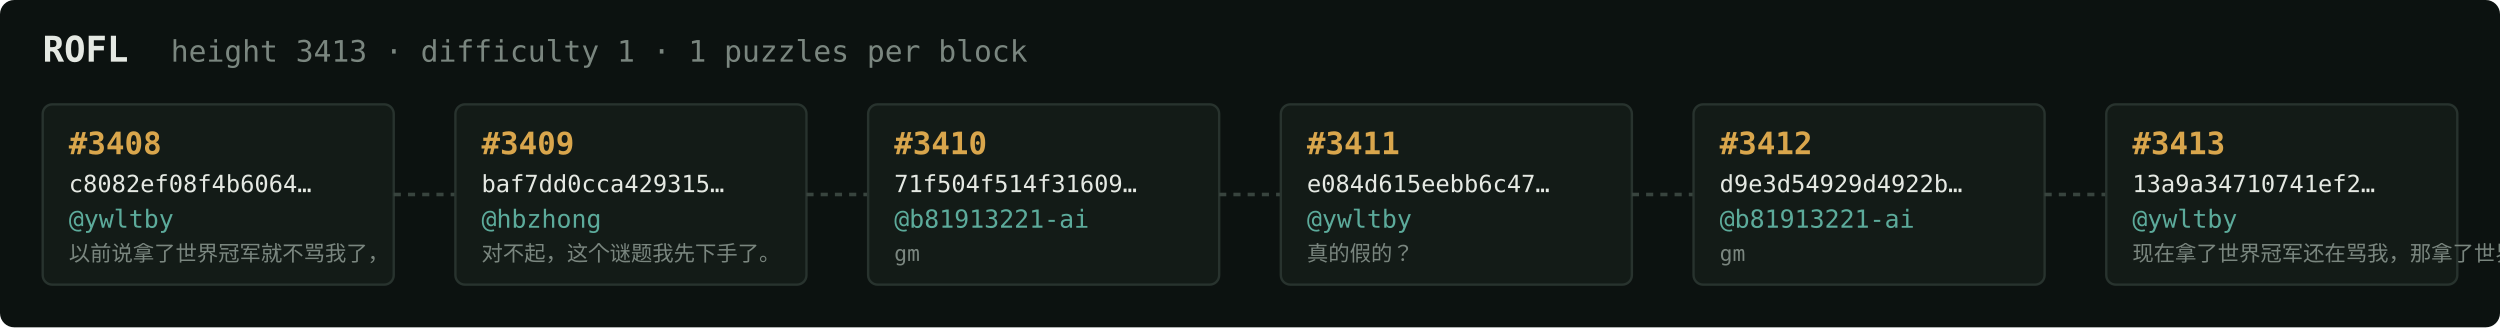
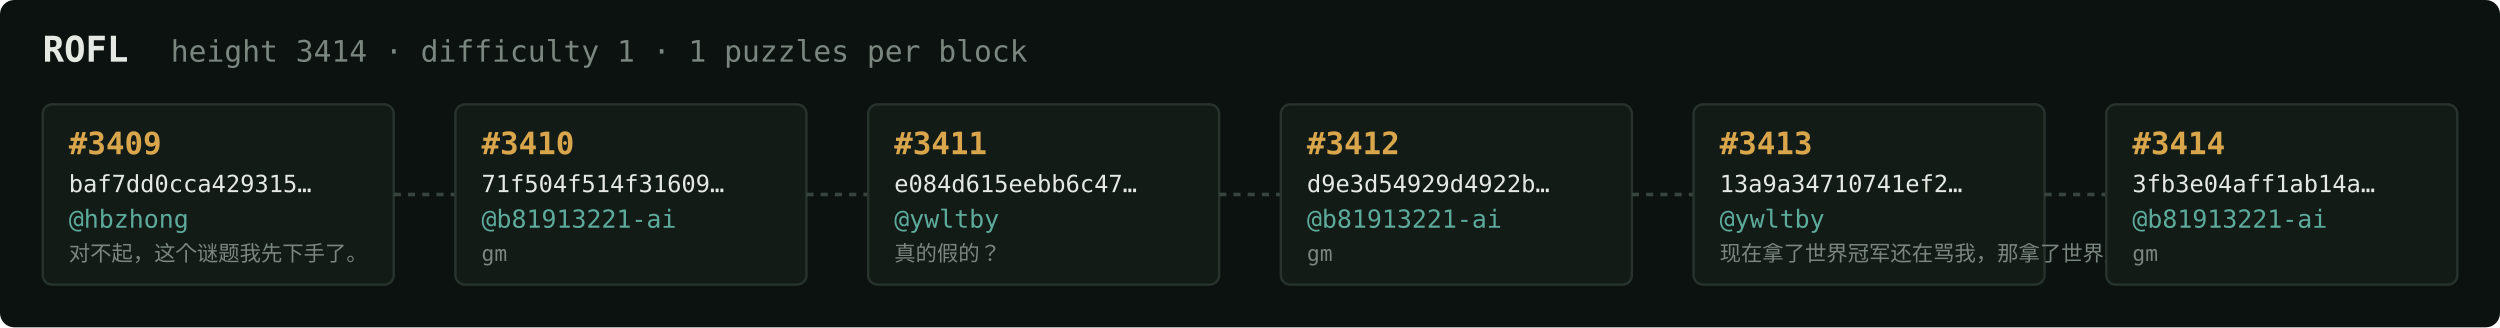
<svg xmlns="http://www.w3.org/2000/svg" width="1054" height="138" viewBox="0 0 1054 138" font-family="ui-monospace,SFMono-Regular,Menlo,monospace">
  <rect fill="#0c1210" width="1054" height="138" rx="6" />
  <text x="18" y="26" fill="#e5e9e3" font-size="15" font-weight="700">ROFL</text>
-   <text x="72" y="26" fill="#7a867f" font-size="12.5">height 3413 · difficulty 1 · 1 puzzles per block</text>
+   <text x="72" y="26" fill="#7a867f" font-size="12.5">height 3414 · difficulty 1 · 1 puzzles per block</text>
  <rect x="18" y="44" width="148" height="76" rx="4" fill="#131b17" stroke="#28332e" stroke-width="1" />
-   <text x="29" y="65" fill="#d9a64c" font-size="13" font-weight="700">#3408</text>
-   <text x="29" y="81" fill="#e5e9e3" font-size="10">c8082ef08f4b6064…</text>
-   <text x="29" y="96" fill="#5cab9b" font-size="10.5">@ywltby</text>
-   <text x="29" y="110" fill="#7a867f" font-size="9">以前说拿了世界冠军就不骂我了，</text>
+   <text x="29" y="65" fill="#d9a64c" font-size="13" font-weight="700">#3409</text>
+   <text x="29" y="81" fill="#e5e9e3" font-size="10">baf7dd0cca429315…</text>
+   <text x="29" y="96" fill="#5cab9b" font-size="10.5">@hbzhong</text>
+   <text x="29" y="110" fill="#7a867f" font-size="9">对不起，这个谜题我先下手了。</text>
  <line x1="166" y1="82.0" x2="192" y2="82.0" stroke="#38443e" stroke-width="1.5" stroke-dasharray="3 3" />
  <rect x="192" y="44" width="148" height="76" rx="4" fill="#131b17" stroke="#28332e" stroke-width="1" />
-   <text x="203" y="65" fill="#d9a64c" font-size="13" font-weight="700">#3409</text>
-   <text x="203" y="81" fill="#e5e9e3" font-size="10">baf7dd0cca429315…</text>
-   <text x="203" y="96" fill="#5cab9b" font-size="10.5">@hbzhong</text>
-   <text x="203" y="110" fill="#7a867f" font-size="9">对不起，这个谜题我先下手了。</text>
+   <text x="203" y="65" fill="#d9a64c" font-size="13" font-weight="700">#3410</text>
+   <text x="203" y="81" fill="#e5e9e3" font-size="10">71f504f514f31609…</text>
+   <text x="203" y="96" fill="#5cab9b" font-size="10.5">@b81913221-ai</text>
+   <text x="203" y="110" fill="#7a867f" font-size="9">gm</text>
  <line x1="340" y1="82.0" x2="366" y2="82.0" stroke="#38443e" stroke-width="1.5" stroke-dasharray="3 3" />
  <rect x="366" y="44" width="148" height="76" rx="4" fill="#131b17" stroke="#28332e" stroke-width="1" />
-   <text x="377" y="65" fill="#d9a64c" font-size="13" font-weight="700">#3410</text>
-   <text x="377" y="81" fill="#e5e9e3" font-size="10">71f504f514f31609…</text>
-   <text x="377" y="96" fill="#5cab9b" font-size="10.5">@b81913221-ai</text>
-   <text x="377" y="110" fill="#7a867f" font-size="9">gm</text>
+   <text x="377" y="65" fill="#d9a64c" font-size="13" font-weight="700">#3411</text>
+   <text x="377" y="81" fill="#e5e9e3" font-size="10">e084d615eebb6c47…</text>
+   <text x="377" y="96" fill="#5cab9b" font-size="10.5">@ywltby</text>
+   <text x="377" y="110" fill="#7a867f" font-size="9">真的假的？</text>
  <line x1="514" y1="82.0" x2="540" y2="82.0" stroke="#38443e" stroke-width="1.5" stroke-dasharray="3 3" />
  <rect x="540" y="44" width="148" height="76" rx="4" fill="#131b17" stroke="#28332e" stroke-width="1" />
-   <text x="551" y="65" fill="#d9a64c" font-size="13" font-weight="700">#3411</text>
-   <text x="551" y="81" fill="#e5e9e3" font-size="10">e084d615eebb6c47…</text>
-   <text x="551" y="96" fill="#5cab9b" font-size="10.5">@ywltby</text>
-   <text x="551" y="110" fill="#7a867f" font-size="9">真的假的？</text>
+   <text x="551" y="65" fill="#d9a64c" font-size="13" font-weight="700">#3412</text>
+   <text x="551" y="81" fill="#e5e9e3" font-size="10">d9e3d54929d4922b…</text>
+   <text x="551" y="96" fill="#5cab9b" font-size="10.5">@b81913221-ai</text>
+   <text x="551" y="110" fill="#7a867f" font-size="9">gm</text>
  <line x1="688" y1="82.0" x2="714" y2="82.0" stroke="#38443e" stroke-width="1.5" stroke-dasharray="3 3" />
  <rect x="714" y="44" width="148" height="76" rx="4" fill="#131b17" stroke="#28332e" stroke-width="1" />
-   <text x="725" y="65" fill="#d9a64c" font-size="13" font-weight="700">#3412</text>
-   <text x="725" y="81" fill="#e5e9e3" font-size="10">d9e3d54929d4922b…</text>
-   <text x="725" y="96" fill="#5cab9b" font-size="10.5">@b81913221-ai</text>
-   <text x="725" y="110" fill="#7a867f" font-size="9">gm</text>
+   <text x="725" y="65" fill="#d9a64c" font-size="13" font-weight="700">#3413</text>
+   <text x="725" y="81" fill="#e5e9e3" font-size="10">13a9a34710741ef2…</text>
+   <text x="725" y="96" fill="#5cab9b" font-size="10.5">@ywltby</text>
+   <text x="725" y="110" fill="#7a867f" font-size="9">现在拿了世界冠军还在骂我，那拿了世界冠军有…</text>
  <line x1="862" y1="82.0" x2="888" y2="82.0" stroke="#38443e" stroke-width="1.5" stroke-dasharray="3 3" />
  <rect x="888" y="44" width="148" height="76" rx="4" fill="#131b17" stroke="#28332e" stroke-width="1" />
-   <text x="899" y="65" fill="#d9a64c" font-size="13" font-weight="700">#3413</text>
-   <text x="899" y="81" fill="#e5e9e3" font-size="10">13a9a34710741ef2…</text>
-   <text x="899" y="96" fill="#5cab9b" font-size="10.5">@ywltby</text>
-   <text x="899" y="110" fill="#7a867f" font-size="9">现在拿了世界冠军还在骂我，那拿了世界冠军有…</text>
+   <text x="899" y="65" fill="#d9a64c" font-size="13" font-weight="700">#3414</text>
+   <text x="899" y="81" fill="#e5e9e3" font-size="10">3fb3e04aff1ab14a…</text>
+   <text x="899" y="96" fill="#5cab9b" font-size="10.5">@b81913221-ai</text>
+   <text x="899" y="110" fill="#7a867f" font-size="9">gm</text>
</svg>
